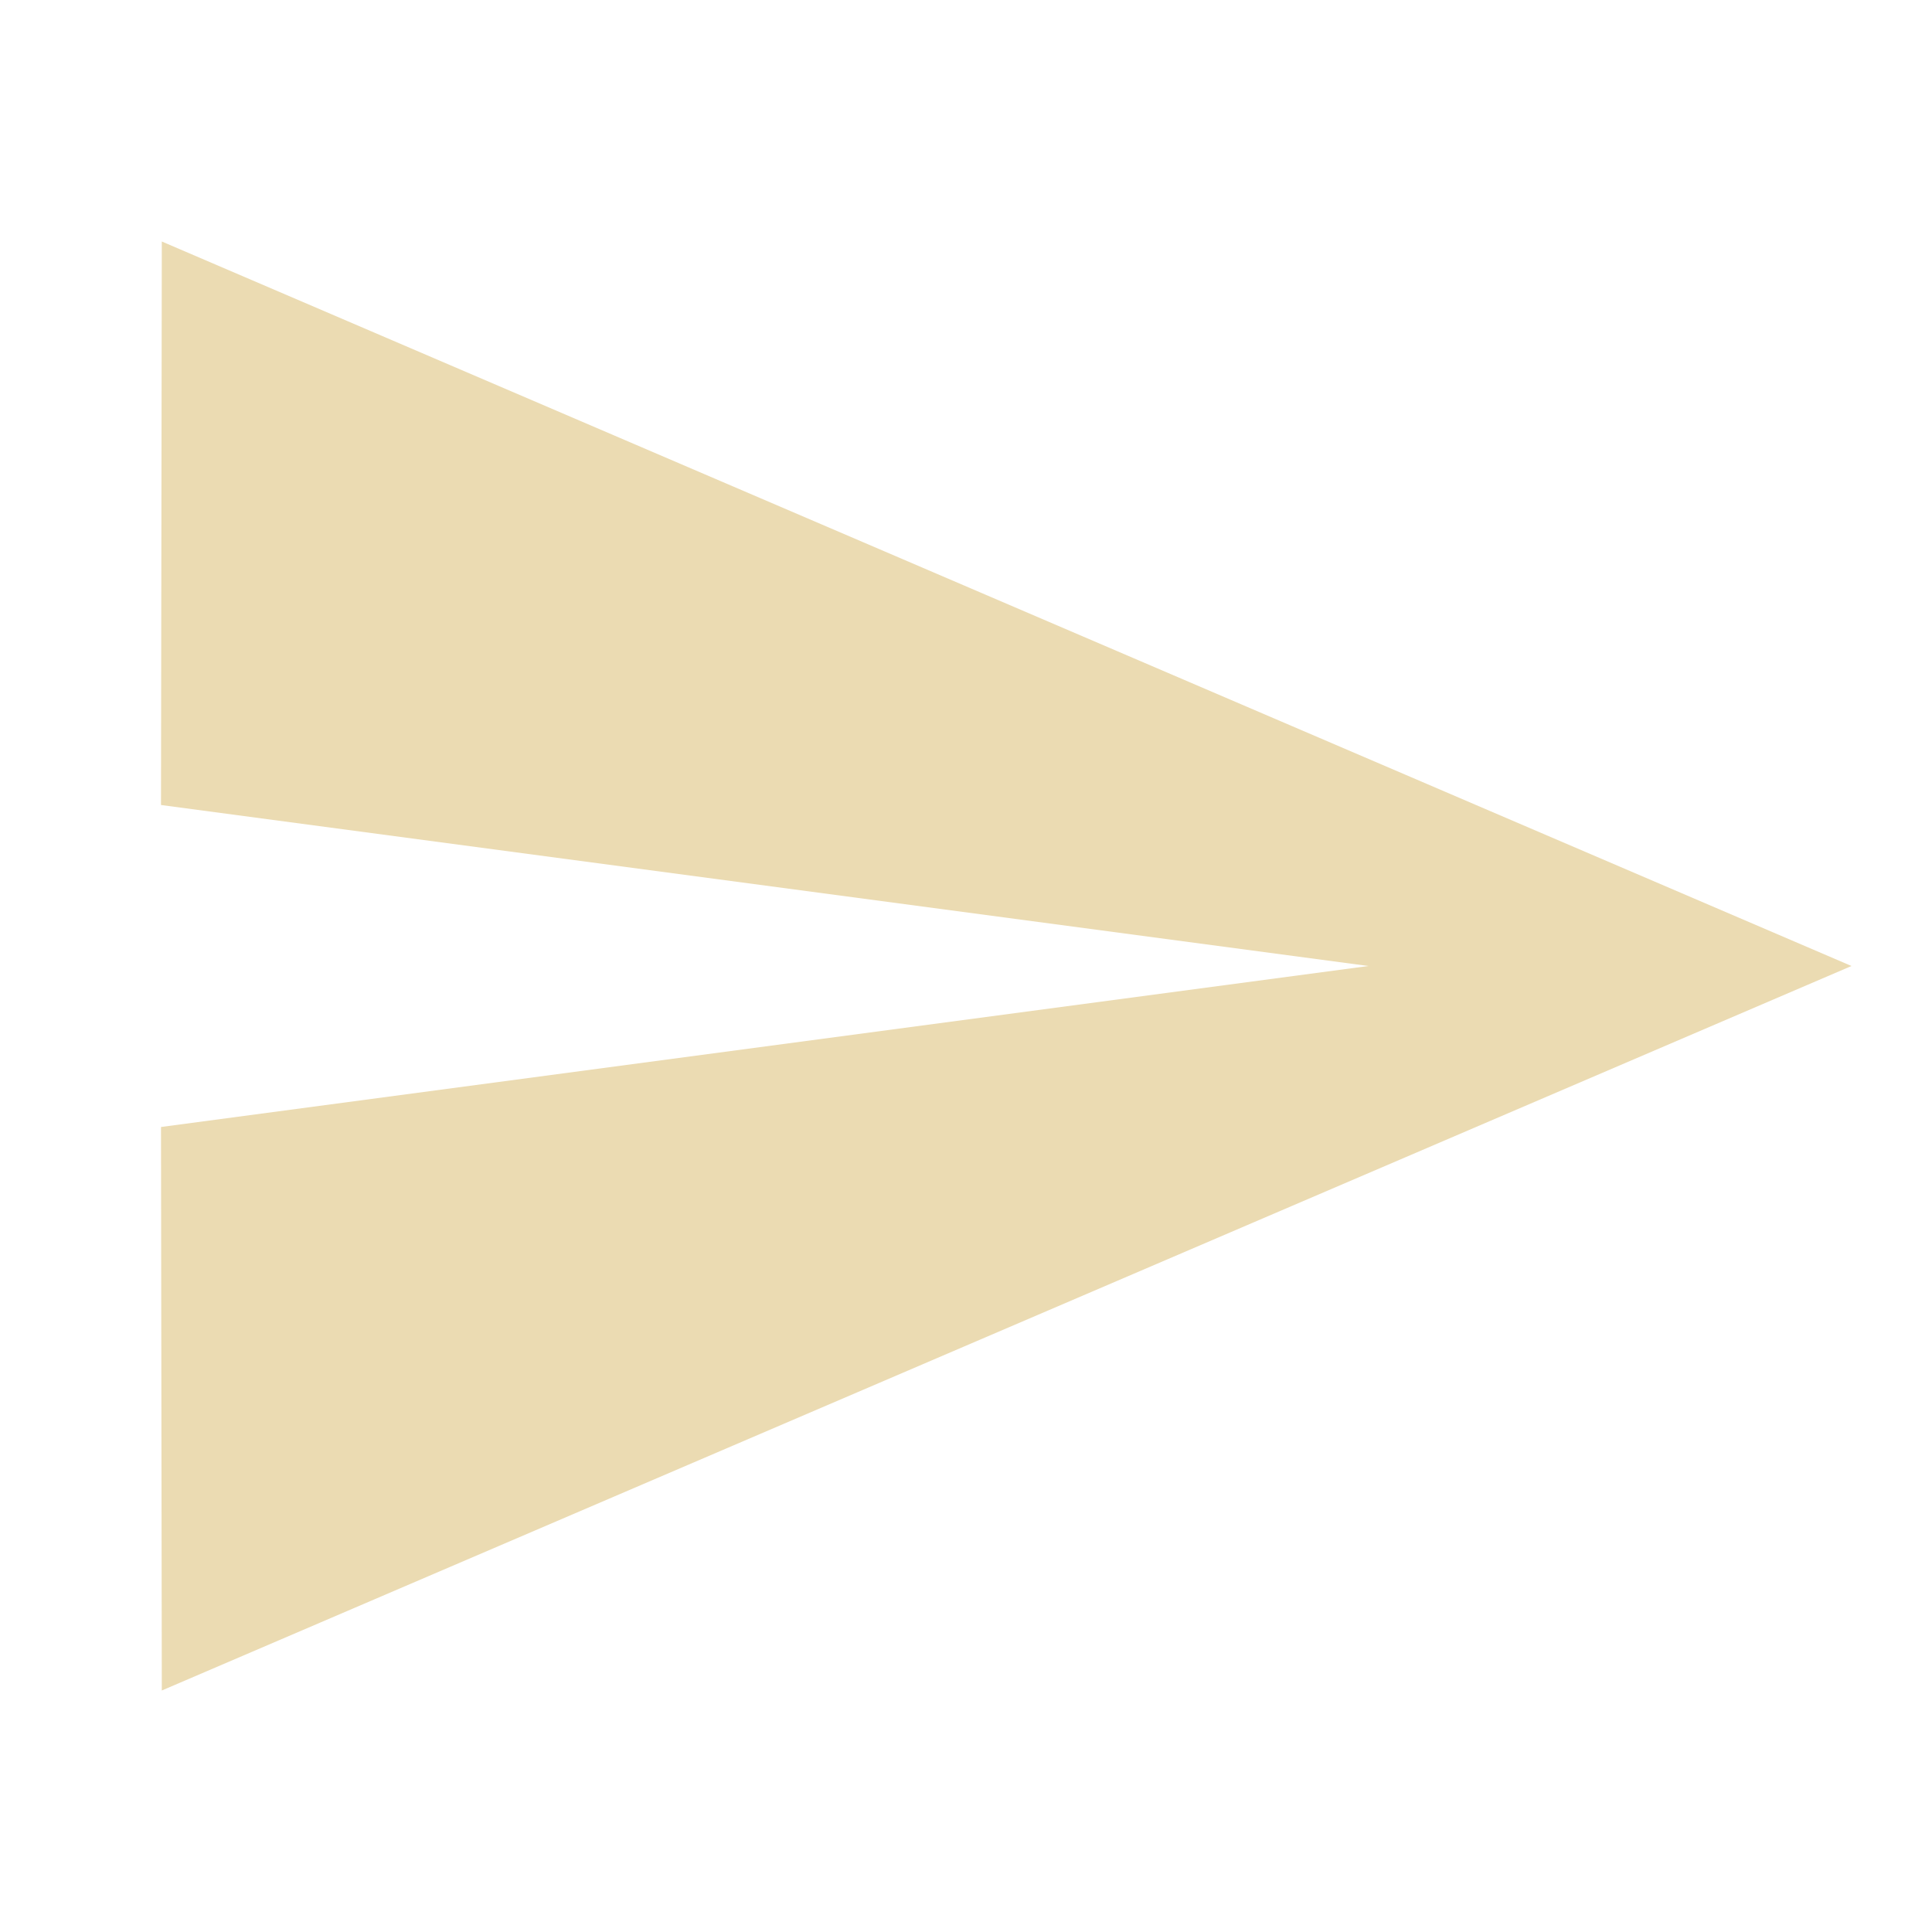
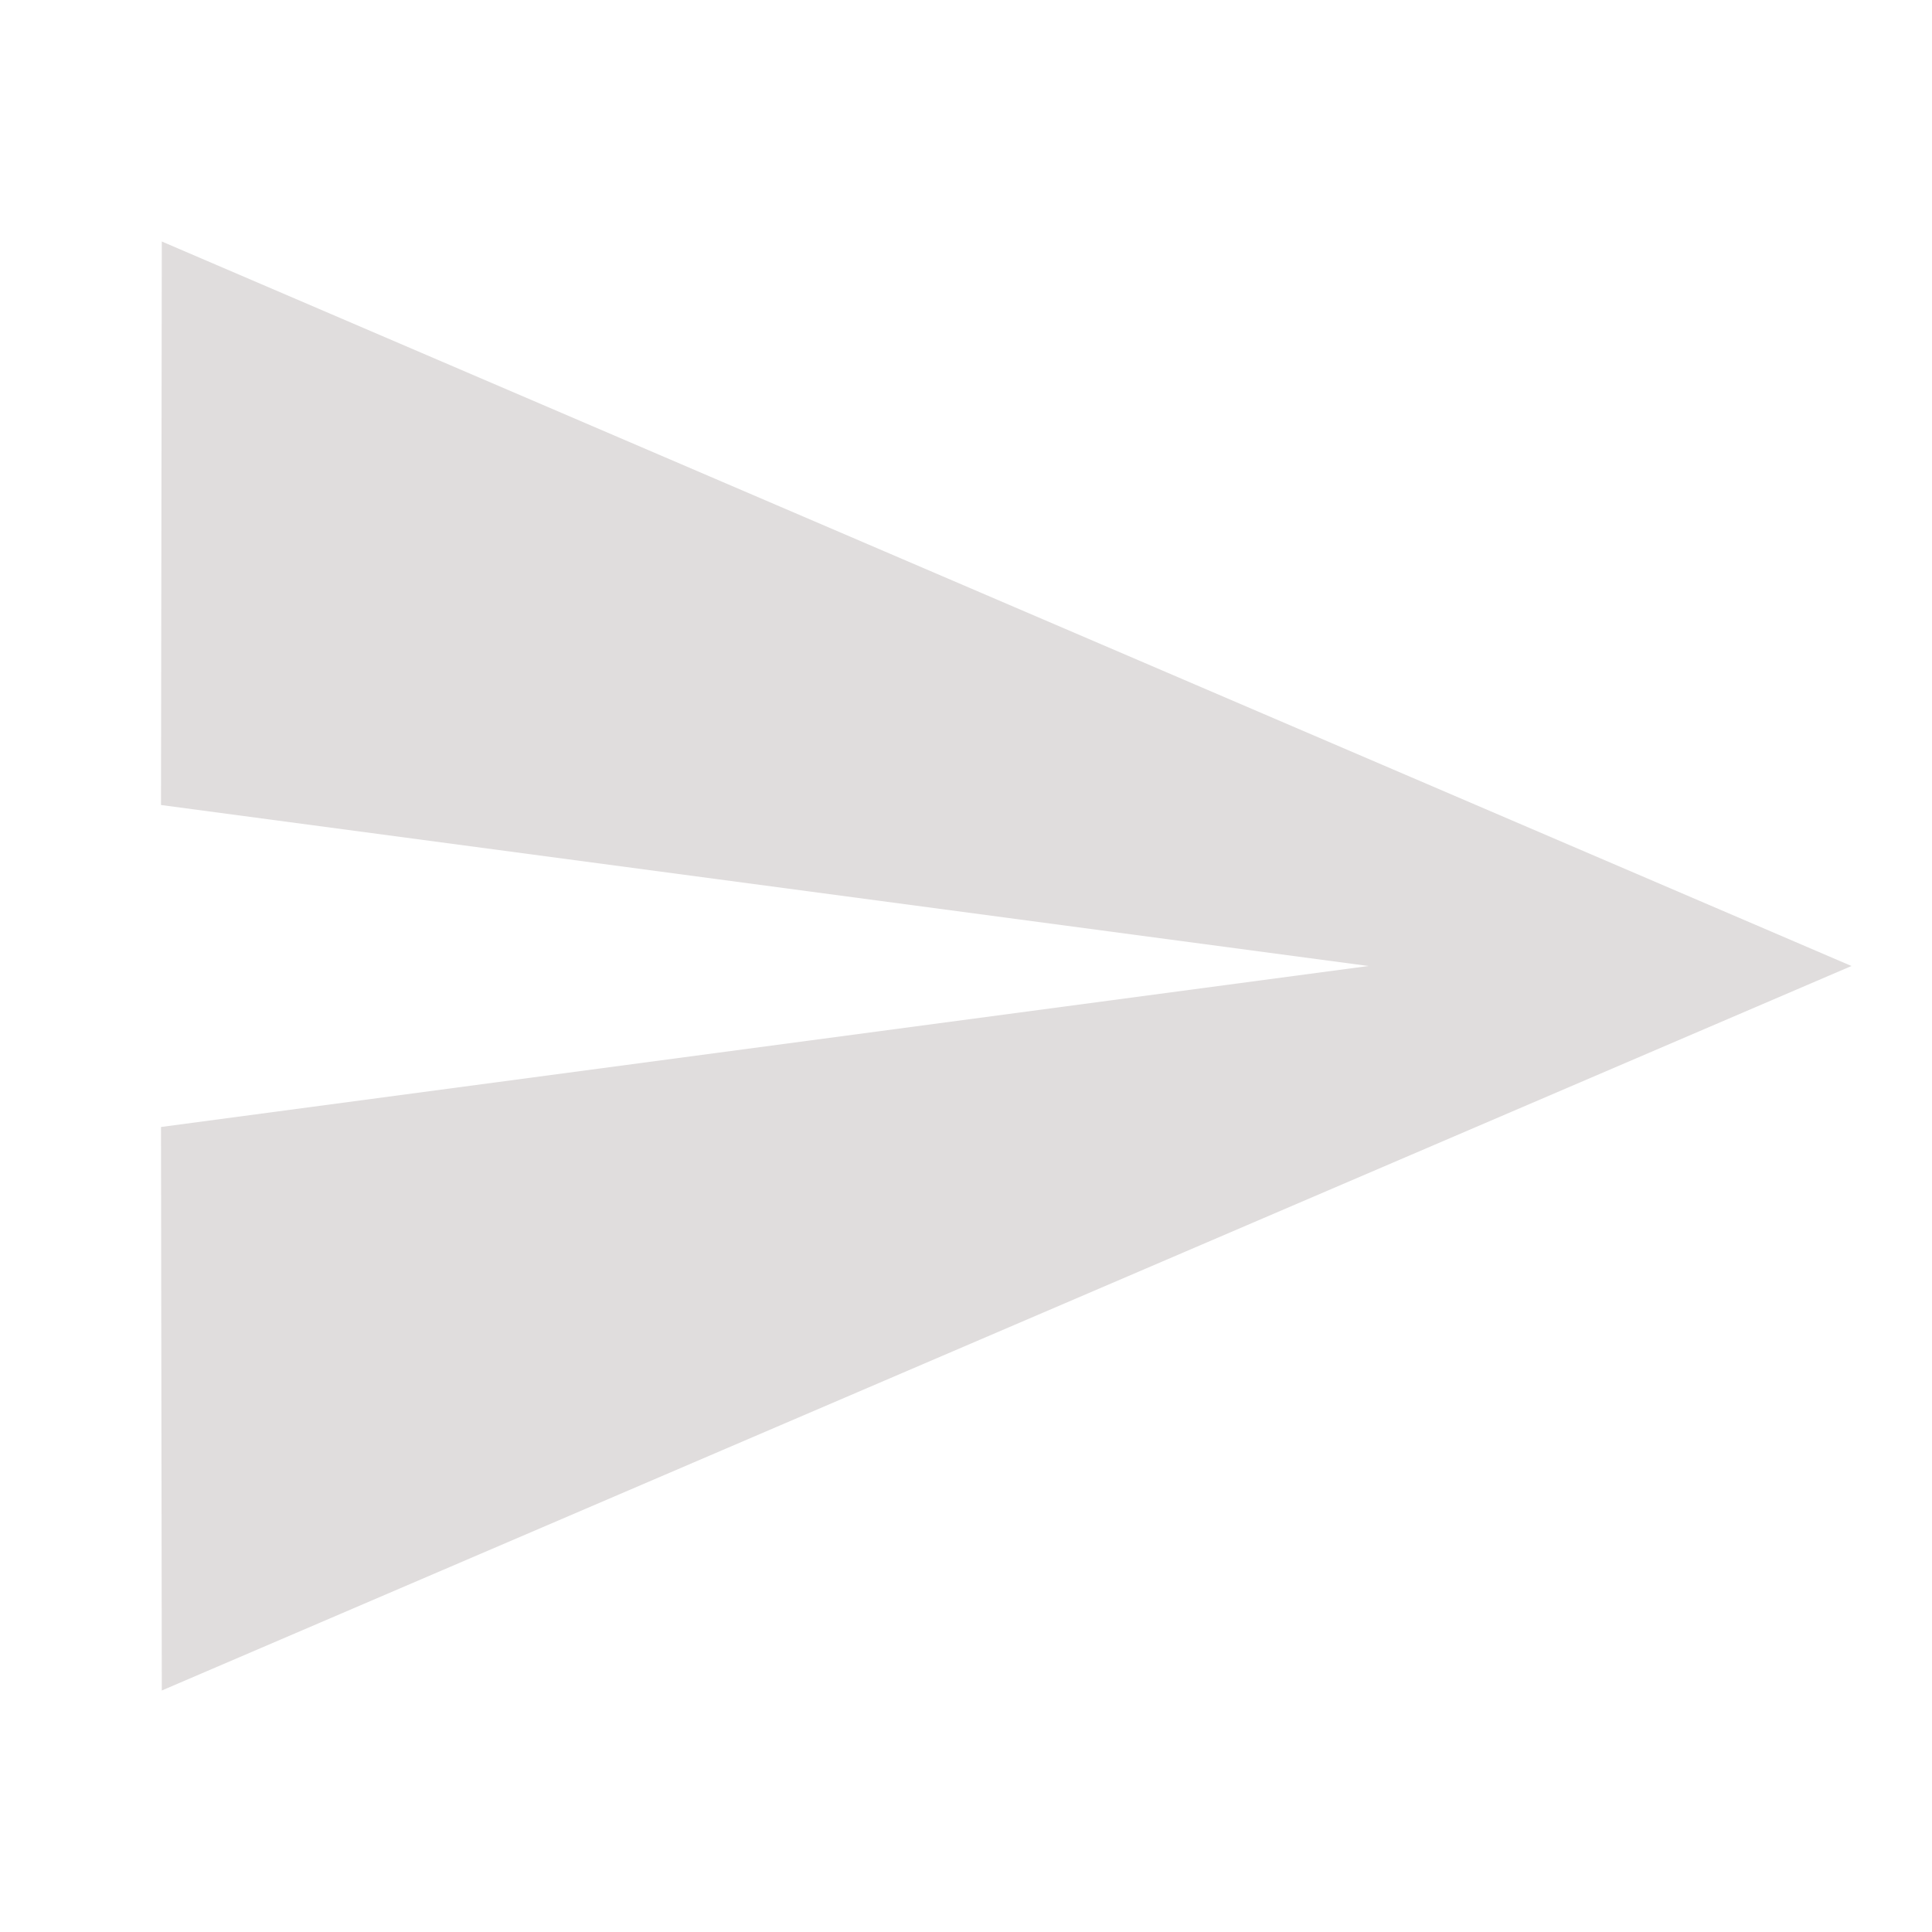
- <svg xmlns="http://www.w3.org/2000/svg" fill="#ebdbb2" viewBox="0 0 48 48">
+ <svg xmlns="http://www.w3.org/2000/svg" fill="#e0dddd" viewBox="0 0 48 48">
  <path d="M4.02 42L46 24 4.02 6 4 20l30 4-30 4z" />
</svg>
